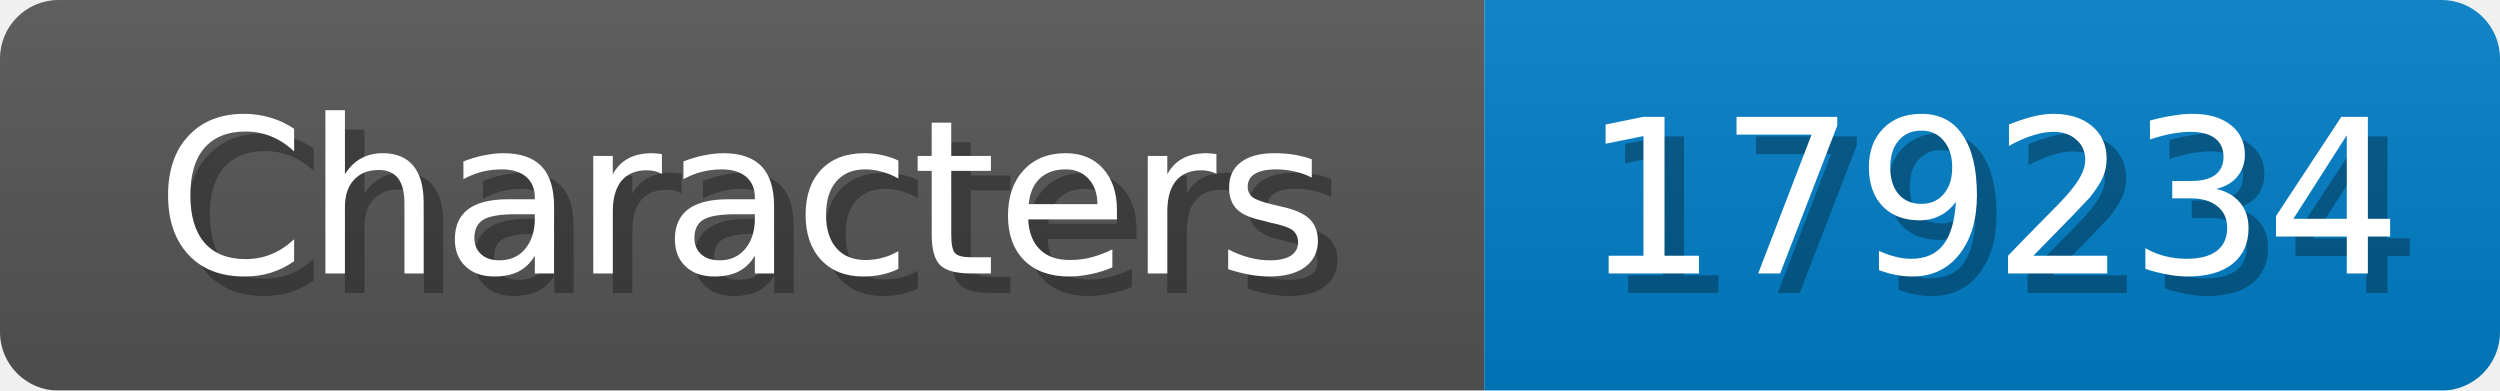
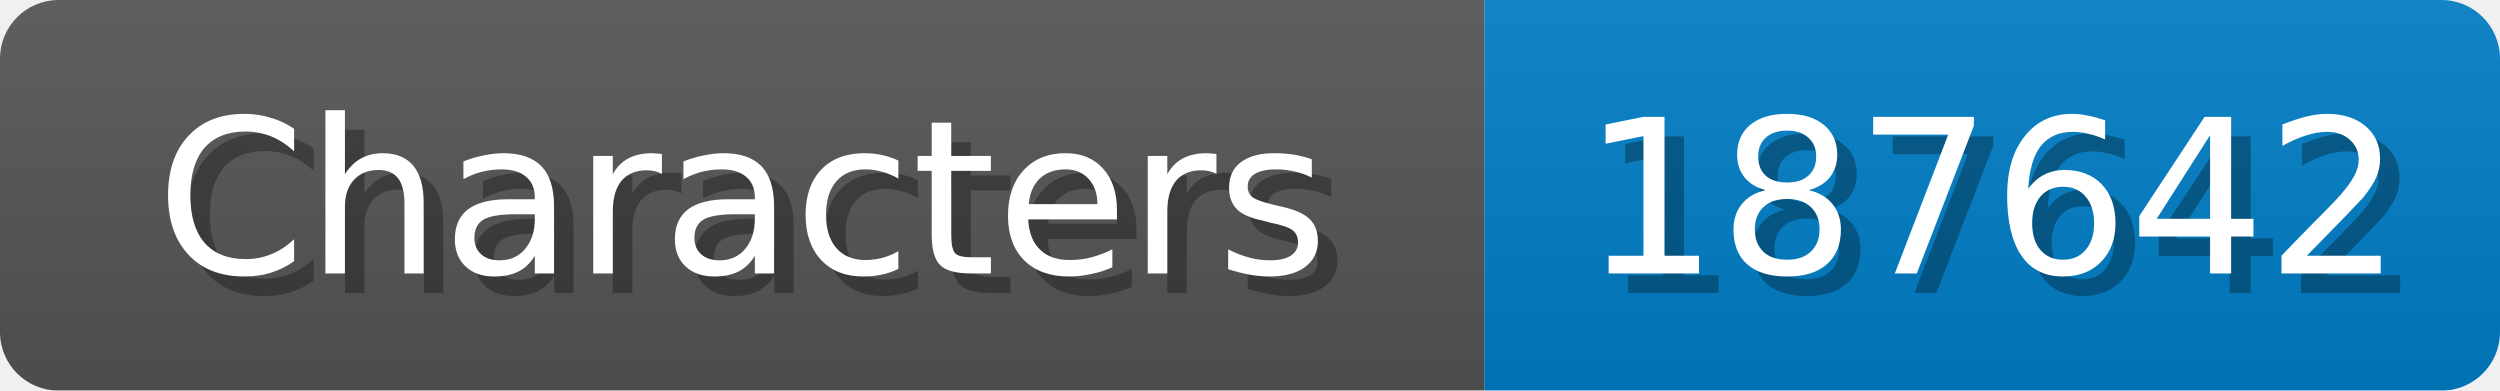
<svg xmlns="http://www.w3.org/2000/svg" width="128" height="20">
  <linearGradient id="b" x2="0" y2="100%">
    <stop offset="0" stop-color="#bbb" stop-opacity=".1" />
    <stop offset="1" stop-opacity=".1" />
  </linearGradient>
  <mask id="anybadge_1">
    <rect width="128" height="20" rx="3" fill="#fff" />
  </mask>
  <g mask="url(#anybadge_1)">
    <path fill="#555" d="M0 0h76v20H0z" />
    <path fill="#007ec6" d="M76 0h52v20H76z" />
    <path fill="url(#b)" d="M0 0h128v20H0z" />
  </g>
  <g fill="#fff" text-anchor="middle" font-family="DejaVu Sans,Verdana,Geneva,sans-serif" font-size="11">
    <text x="39.0" y="15" fill="#010101" fill-opacity=".3">Characters</text>
    <text x="38.0" y="14">Characters</text>
  </g>
  <g fill="#fff" text-anchor="middle" font-family="DejaVu Sans,Verdana,Geneva,sans-serif" font-size="11">
-     <text x="103.0" y="15" fill="#010101" fill-opacity=".3">179234</text>
-     <text x="102.0" y="14">179234</text>
+     <text x="103.0" y="15" fill="#010101" fill-opacity=".3">187642</text>
+     <text x="102.0" y="14">187642</text>
  </g>
</svg>
